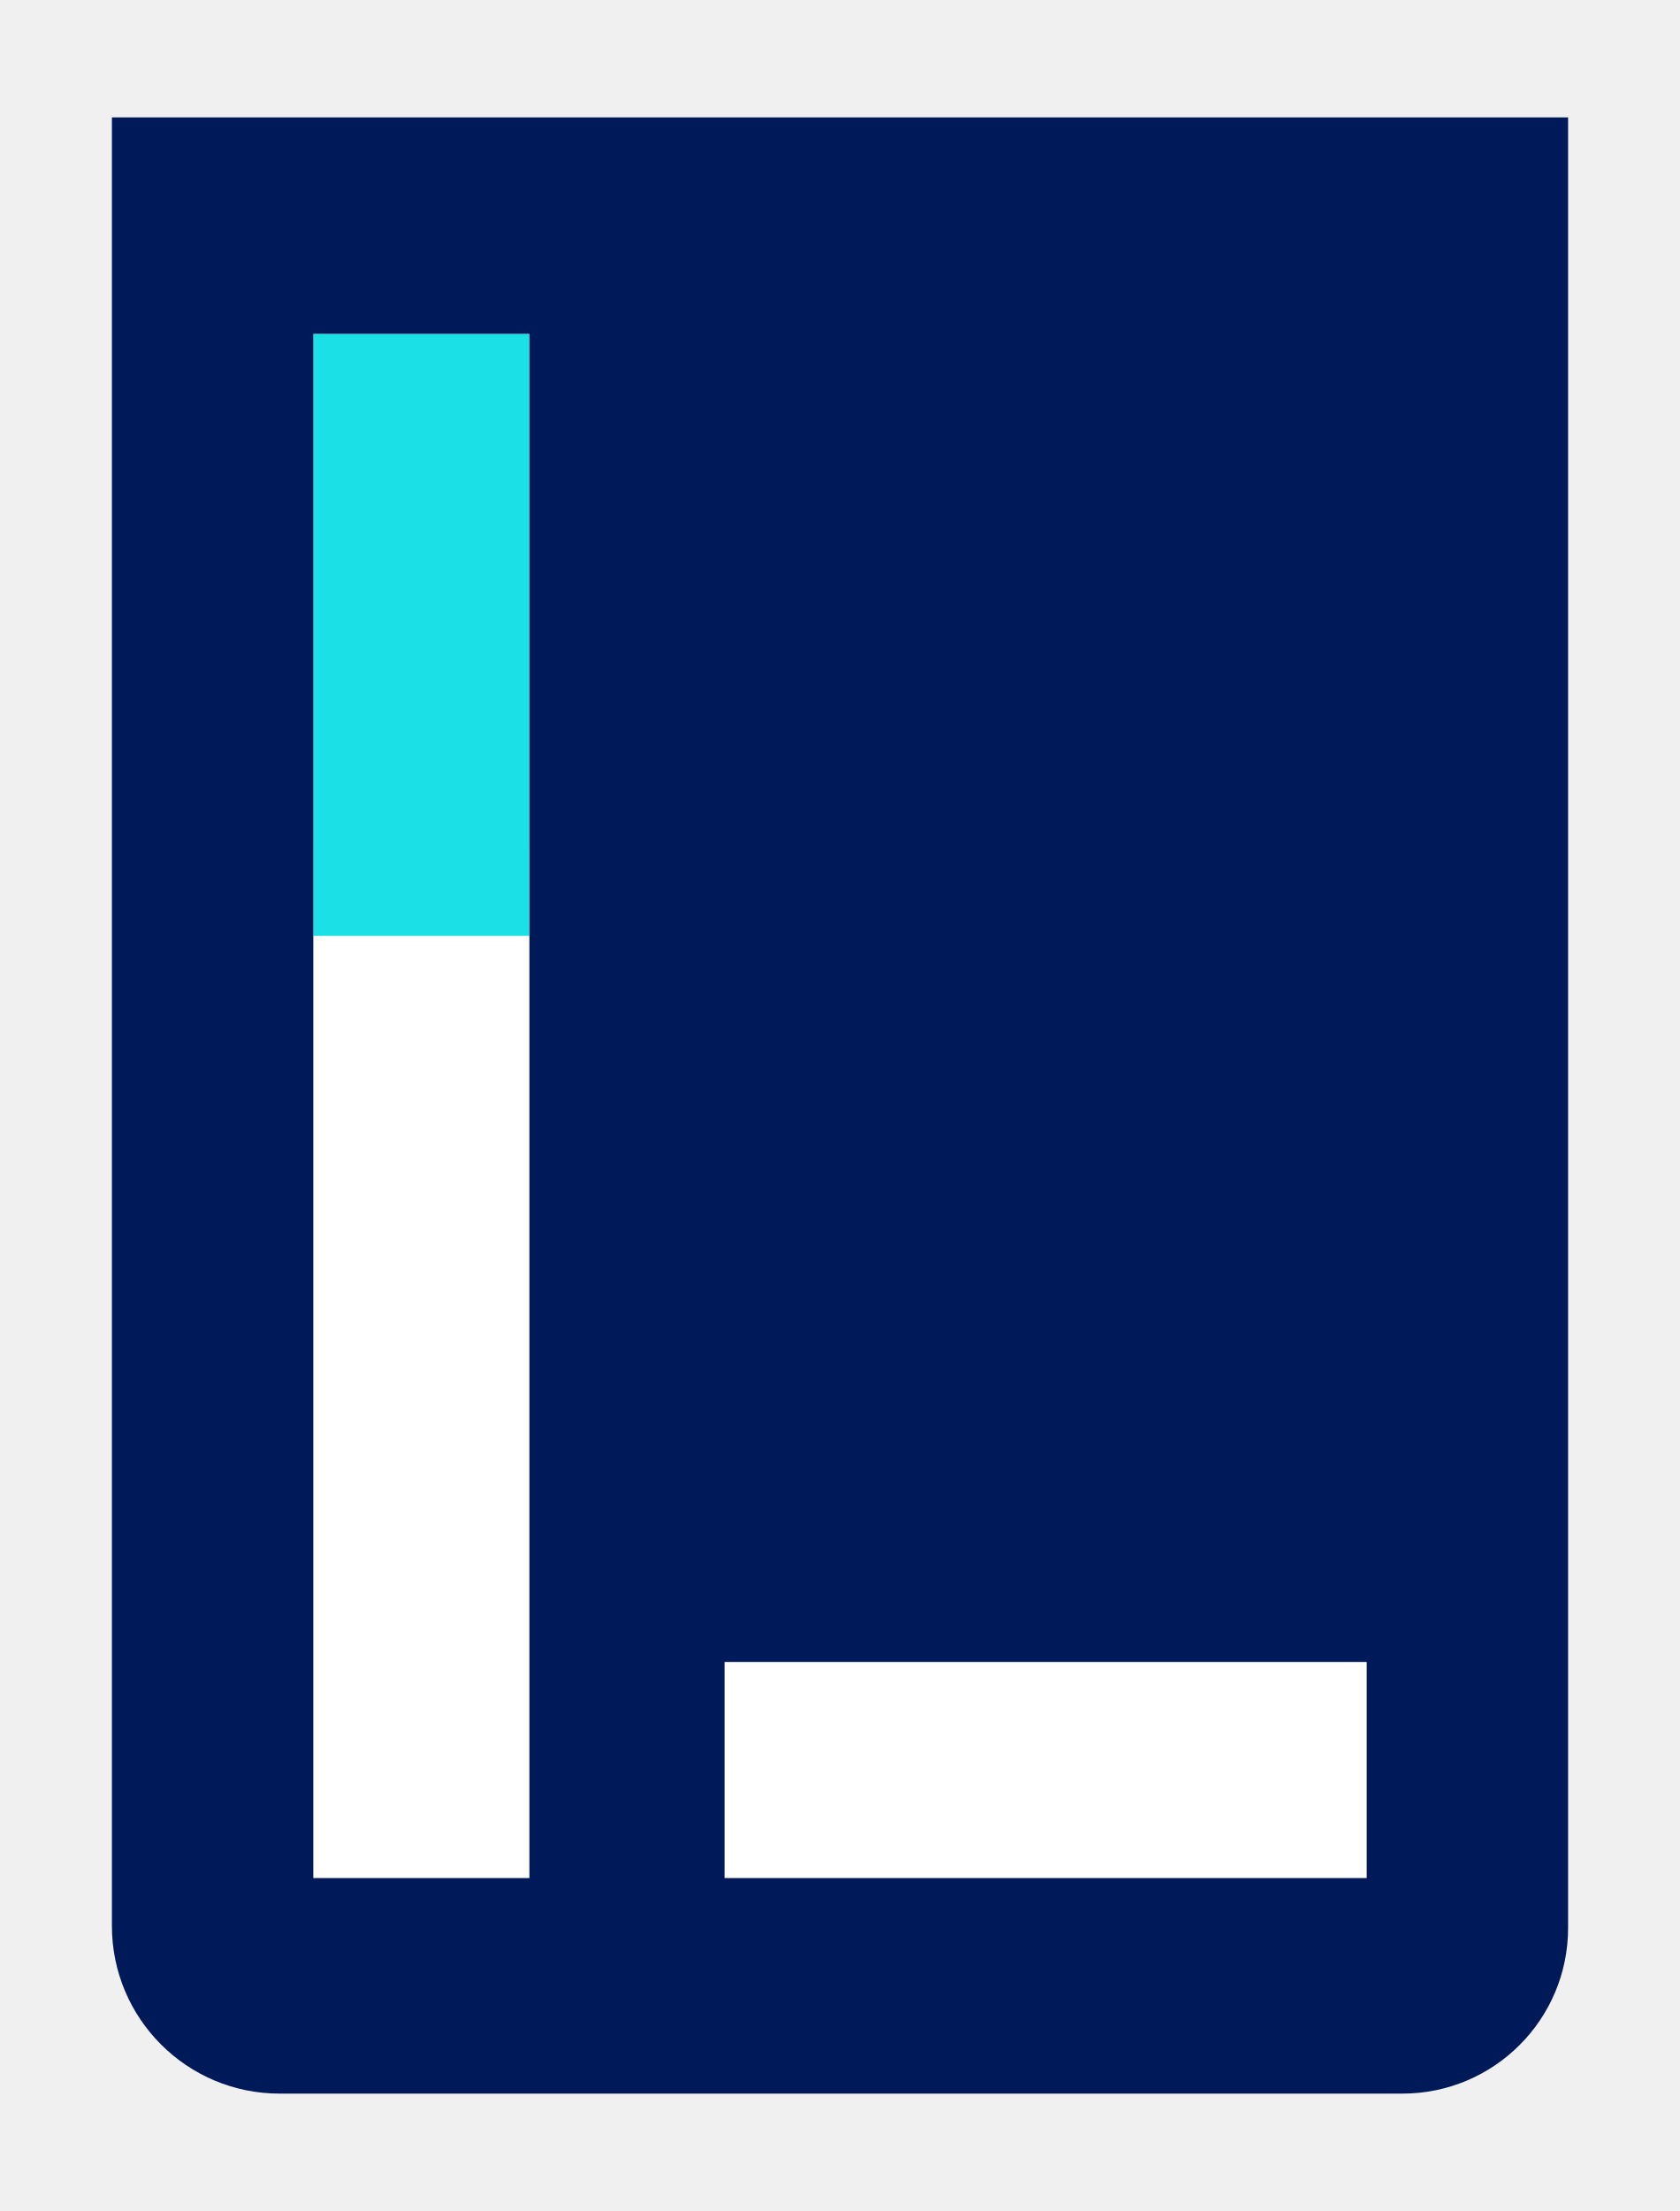
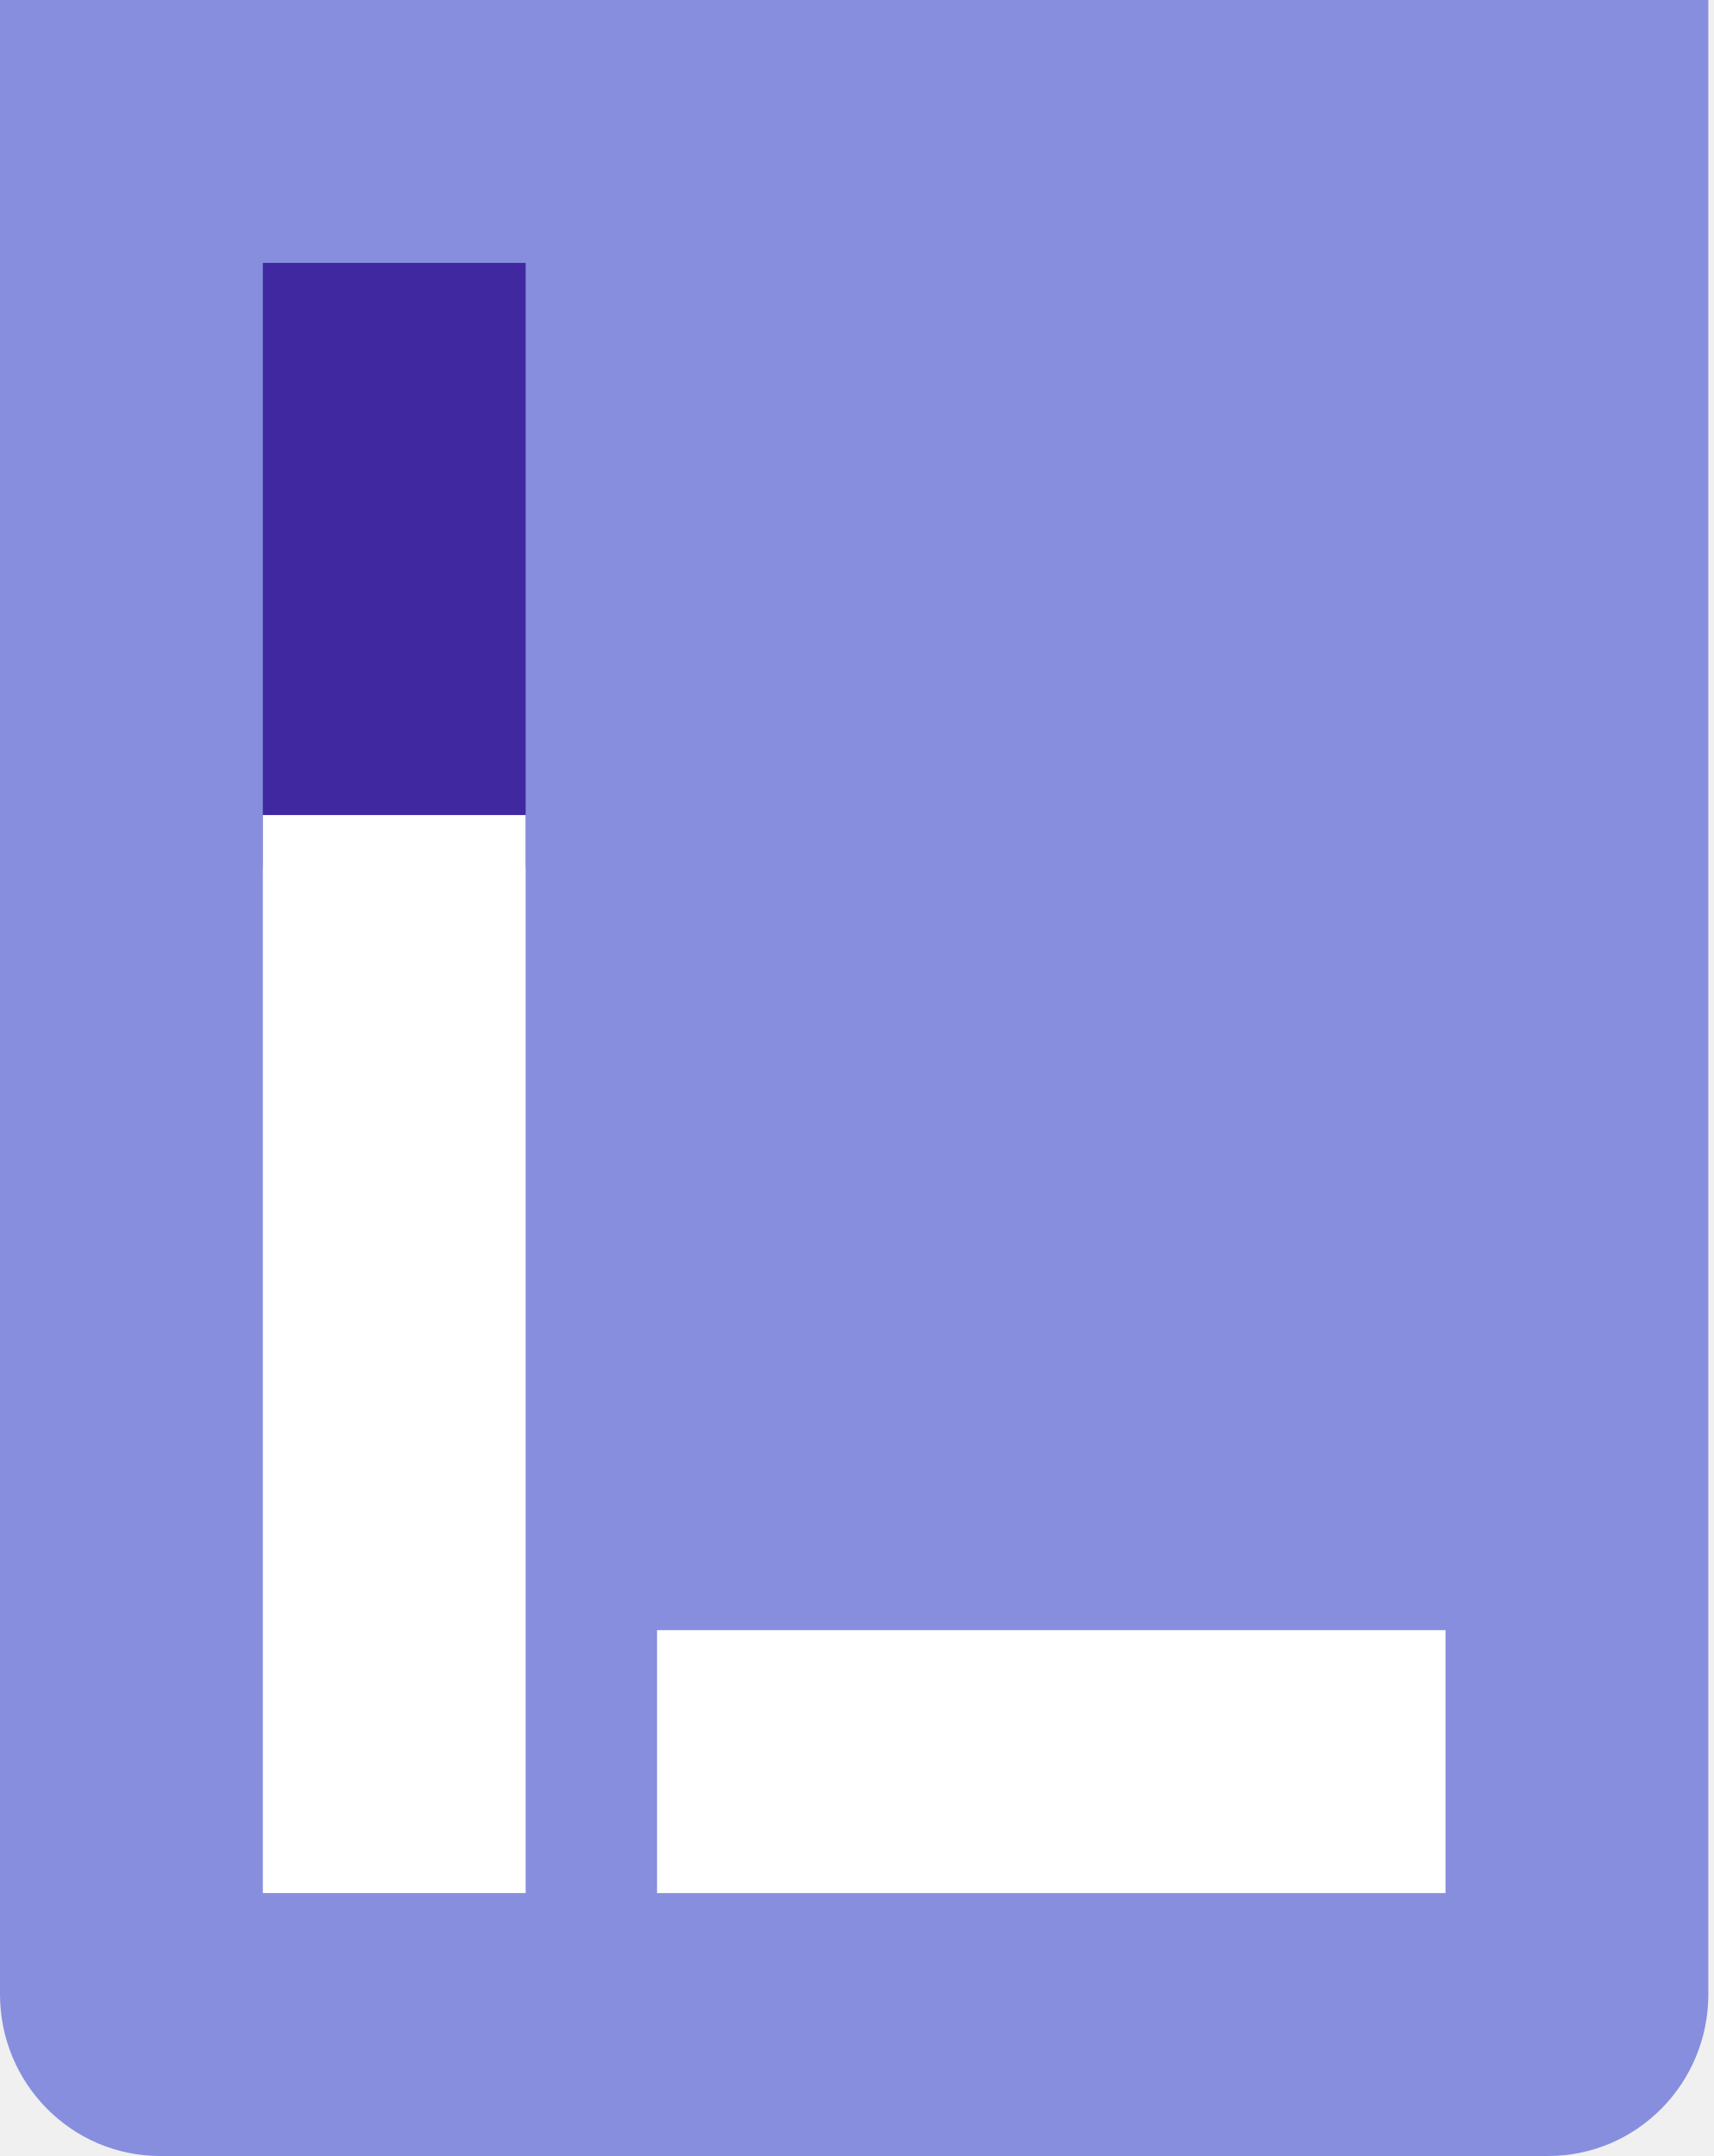
- <svg xmlns="http://www.w3.org/2000/svg" viewBox="0 0 1520 2000" height="2000" width="1520" xml:space="preserve" id="svg2" version="1.1">
-   <defs id="defs6">
-     <clipPath id="clipPath20" clipPathUnits="userSpaceOnUse">
-       <path id="path18" d="M 0,27.553 H 27.55 V 0 H 0 Z" />
-     </clipPath>
-     <clipPath clipPathUnits="userSpaceOnUse" id="clipPath887">
-       <path d="M 0,27.553 H 27.55 V 0 H 0 Z" id="path885" />
-     </clipPath>
-   </defs>
-   <g id="layer2">
-     <rect ry="16.668" rx="16.668" y="766.112" x="199.371" height="1007.391" width="1120.107" id="rect836" style="opacity:1;fill:#ffffff;fill-opacity:1;stroke:none;stroke-width:3.719;stroke-miterlimit:4;stroke-dasharray:none;stroke-opacity:1" />
-     <g id="g877" transform="matrix(64.87915,0,0,-64.87915,98.78409,1893.808)">
-       <path d="M 5.86,16.142 H 2.847 v 8.394 H 5.86 Z" style="fill:#1be0e6;fill-opacity:1;fill-rule:nonzero;stroke:none" id="path879" />
-       <g id="g881">
-         <g id="g883" clip-path="url(#clipPath887)">
-           <path d="M 17.536,3.005 H 8.583 v 3.013 h 8.953 z m -11.676,0 H 2.847 v 21.53 H 5.86 Z M 0.038,27.553 V 2.338 C 0.038,1.047 1.085,0 2.376,0 h 15.658 c 1.276,0 2.311,1.034 2.311,2.311 v 25.242 z" style="fill:#001959;fill-opacity:1;fill-rule:nonzero;stroke:none" id="path889" />
-         </g>
-       </g>
-     </g>
-   </g>
-   <g transform="matrix(1.333333,0,0,-1.333333,0,2000)" id="g10" />
+ <svg xmlns="http://www.w3.org/2000/svg" width="116" height="146" viewBox="0 0 116 146" fill="none">
+   <path fill-rule="evenodd" clip-rule="evenodd" d="M115.657 0H0V135.05C0 141.098 4.855 146 10.843 146H104.814C110.803 146 115.657 141.098 115.657 135.05V0Z" fill="#878EDE" />
+   <path d="M17.794 17.804H35.587V58.755H17.794V17.804Z" fill="#4028A0" />
+   <path d="M17.794 55.194H35.587V128.194H17.794V55.194Z" fill="white" />
+   <path d="M44.484 110.391H97.864V128.196H44.484V110.391Z" fill="white" />
</svg>
